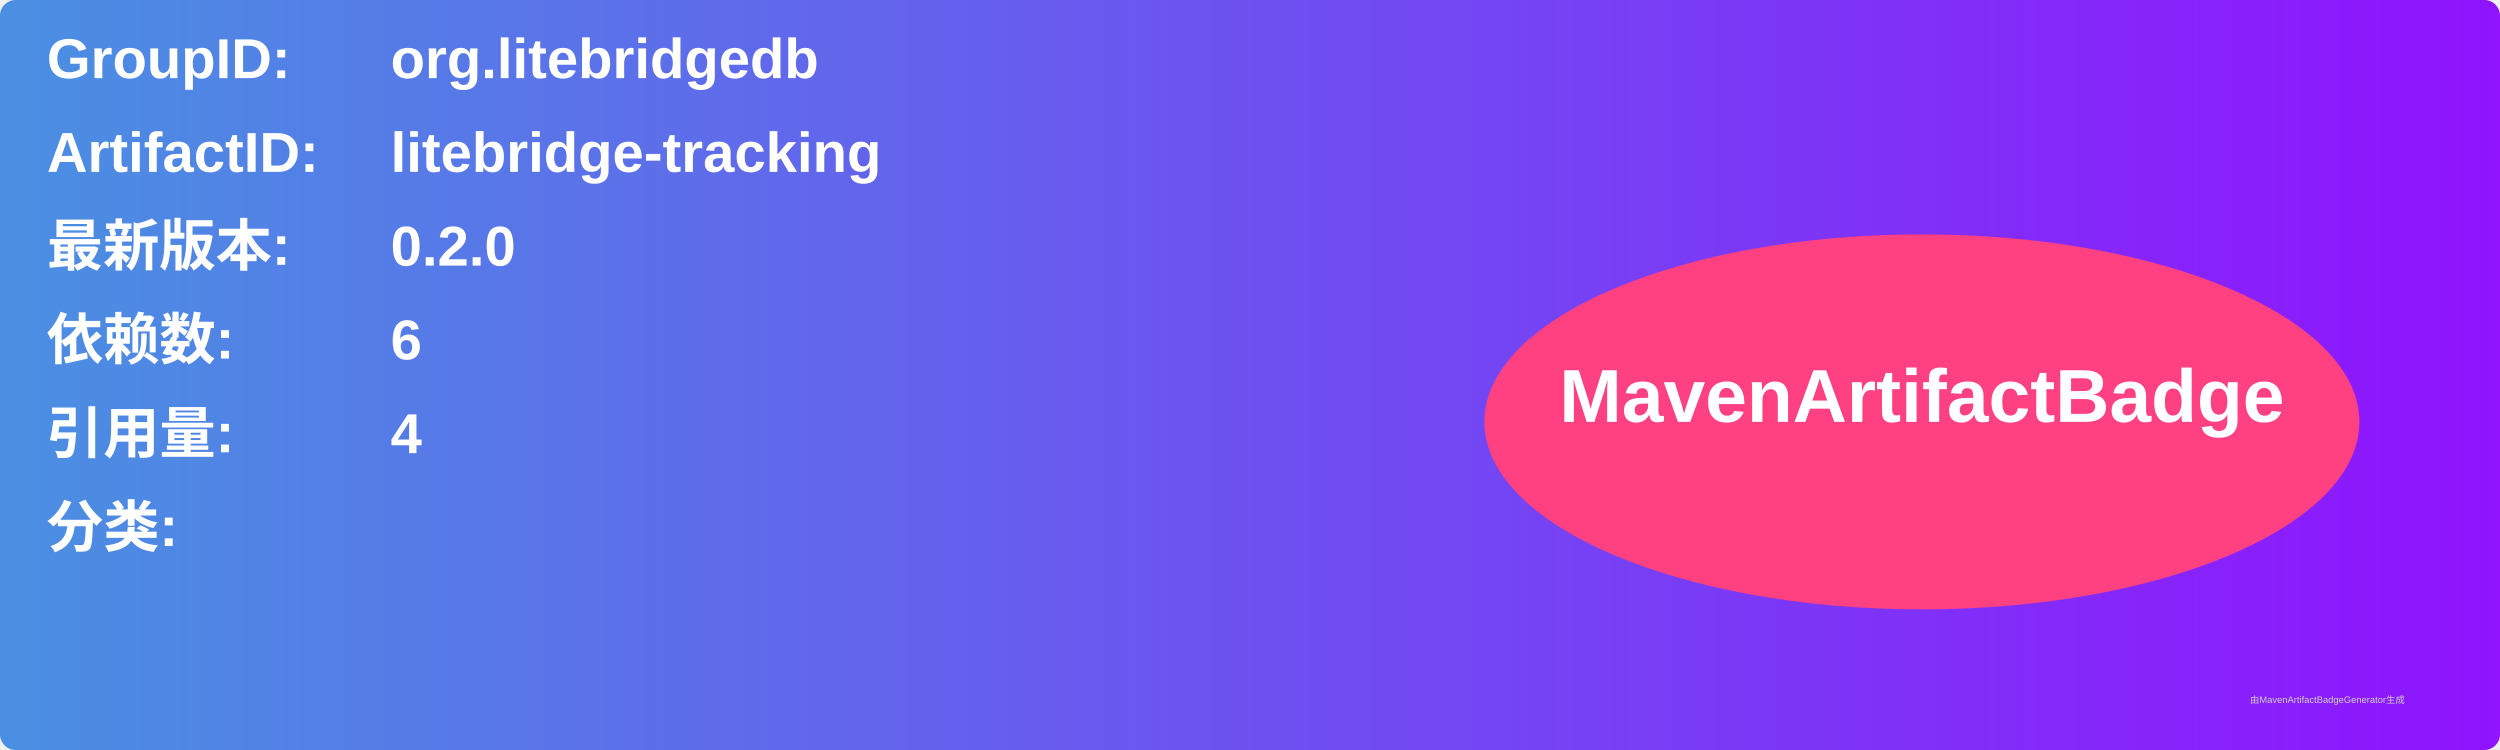
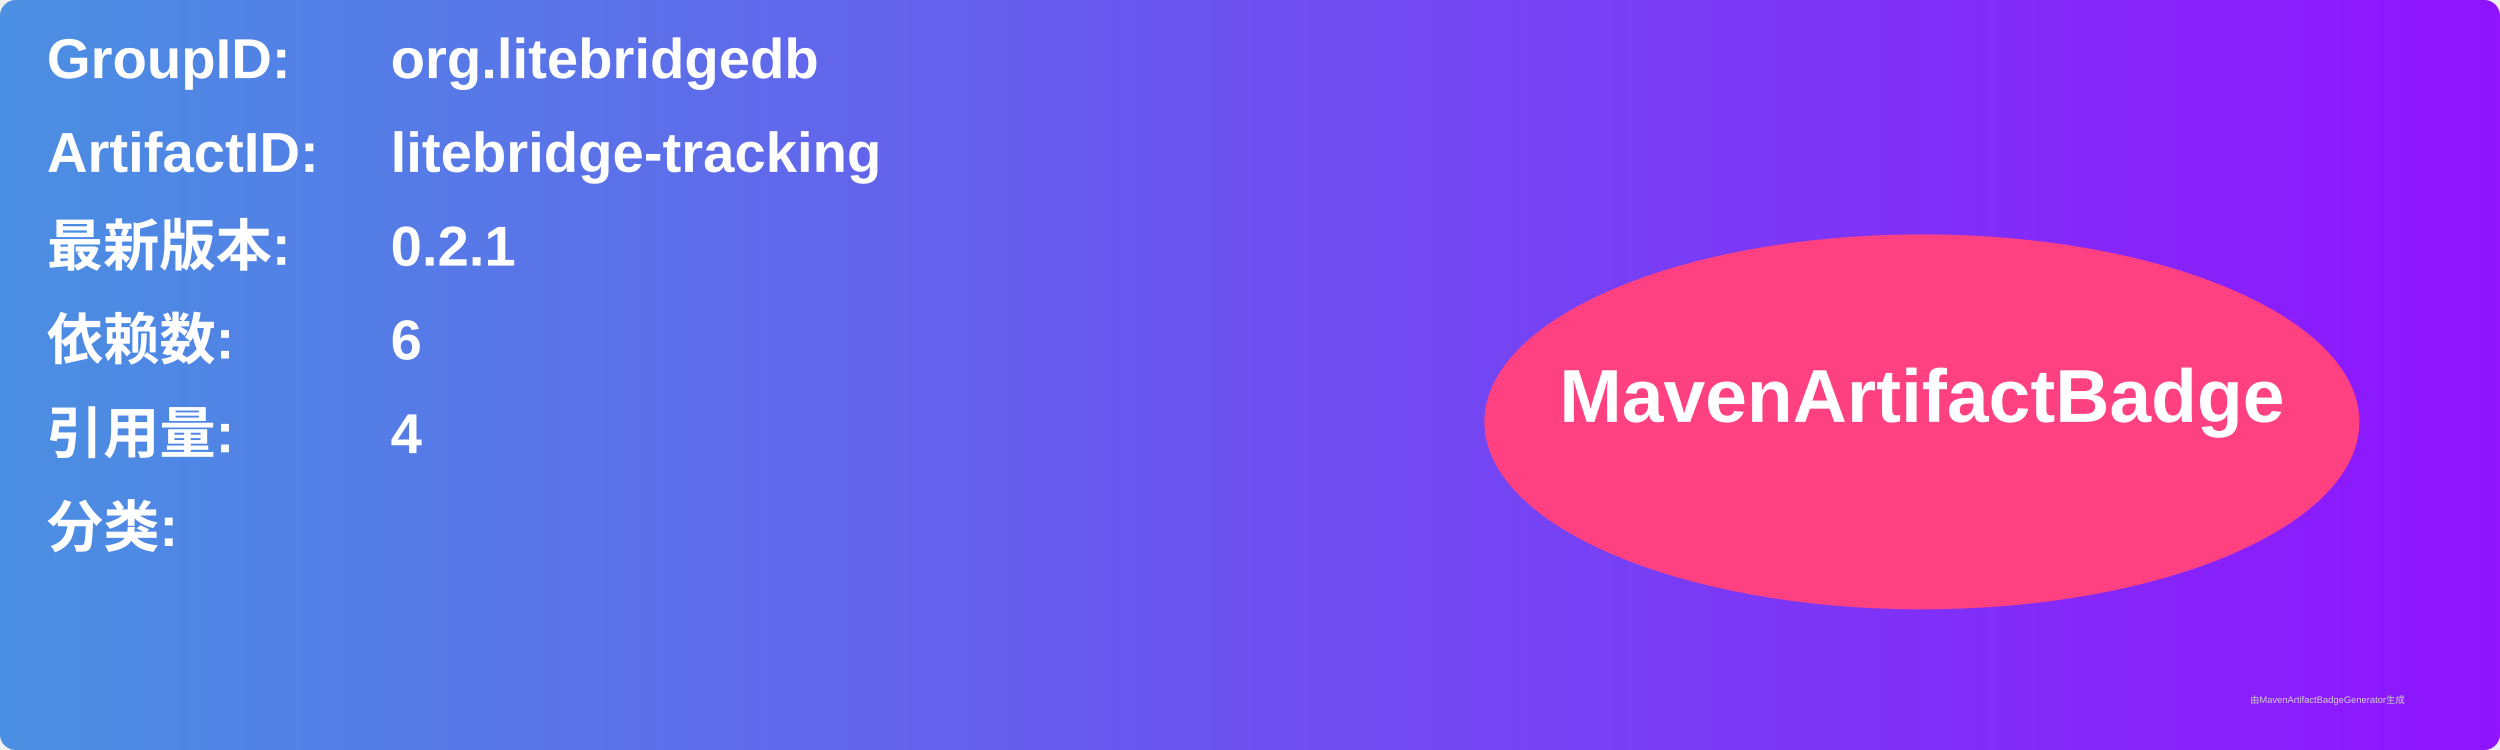
<svg xmlns="http://www.w3.org/2000/svg" width="800" height="240" viewBox="0 0 800 240">
  <linearGradient id="grad" x1="0%" y1="0%" x2="100%" y2="0%">
    <stop offset="0%" stop-color="#4a90e2" />
    <stop offset="100%" stop-color="#9013fe" />
  </linearGradient>
  <rect width="100%" height="100%" rx="5" ry="5" fill="url(#grad)" />
  <g transform="translate(15, 15)">
    <text x="0" y="10" font-family="Arial" font-size="18" fill="white" font-weight="bold" width="260">GroupID:</text>
    <text x="110" y="10" font-family="Arial" font-size="18" fill="white" font-weight="bold" width="460">org.litebridgedb</text>
    <text x="0" y="40" font-family="Arial" font-size="18" fill="white" font-weight="bold" width="260">ArtifactID:</text>
    <text x="110" y="40" font-family="Arial" font-size="18" fill="white" font-weight="bold" width="460">litebridge-tracking</text>
    <text x="0" y="70" font-family="Arial" font-size="18" fill="white" font-weight="bold">最新版本:</text>
    <text x="110" y="70" font-family="Arial" font-size="18" fill="white" font-weight="bold">
-       <tspan font-weight="bold">0.2.0</tspan>
+       <tspan font-weight="bold">0.2.1</tspan>
    </text>
    <text x="0" y="100" font-family="Arial" font-size="18" fill="white" font-weight="bold">依赖数: </text>
    <text x="110" y="100" font-family="Arial" font-size="18" fill="white">
      <tspan font-weight="bold">6</tspan>
    </text>
    <text x="0" y="130" font-family="Arial" font-size="18" fill="white" font-weight="bold">引用量: </text>
    <text x="110" y="130" font-family="Arial" font-size="18" fill="white">
      <tspan font-weight="bold">4</tspan>
    </text>
    <text x="0" y="160" font-family="Arial" font-size="18" fill="white" font-weight="bold">分类:</text>
    <text x="10" y="190" font-family="Arial" font-size="10" fill="white">
      <tspan font-weight="bold" />
    </text>
    <ellipse cx="600" cy="120" rx="140" ry="60" fill="#ff4081" />
    <text x="600" y="120" text-anchor="middle" font-family="Arial" font-size="24" fill="white" font-weight="bold">MavenArtifactBadge</text>
  </g>
  <text x="720" y="225" font-family="Arial" font-size="3" fill="#d0d0d0">由MavenArtifactBadgeGenerator生成</text>
</svg>
